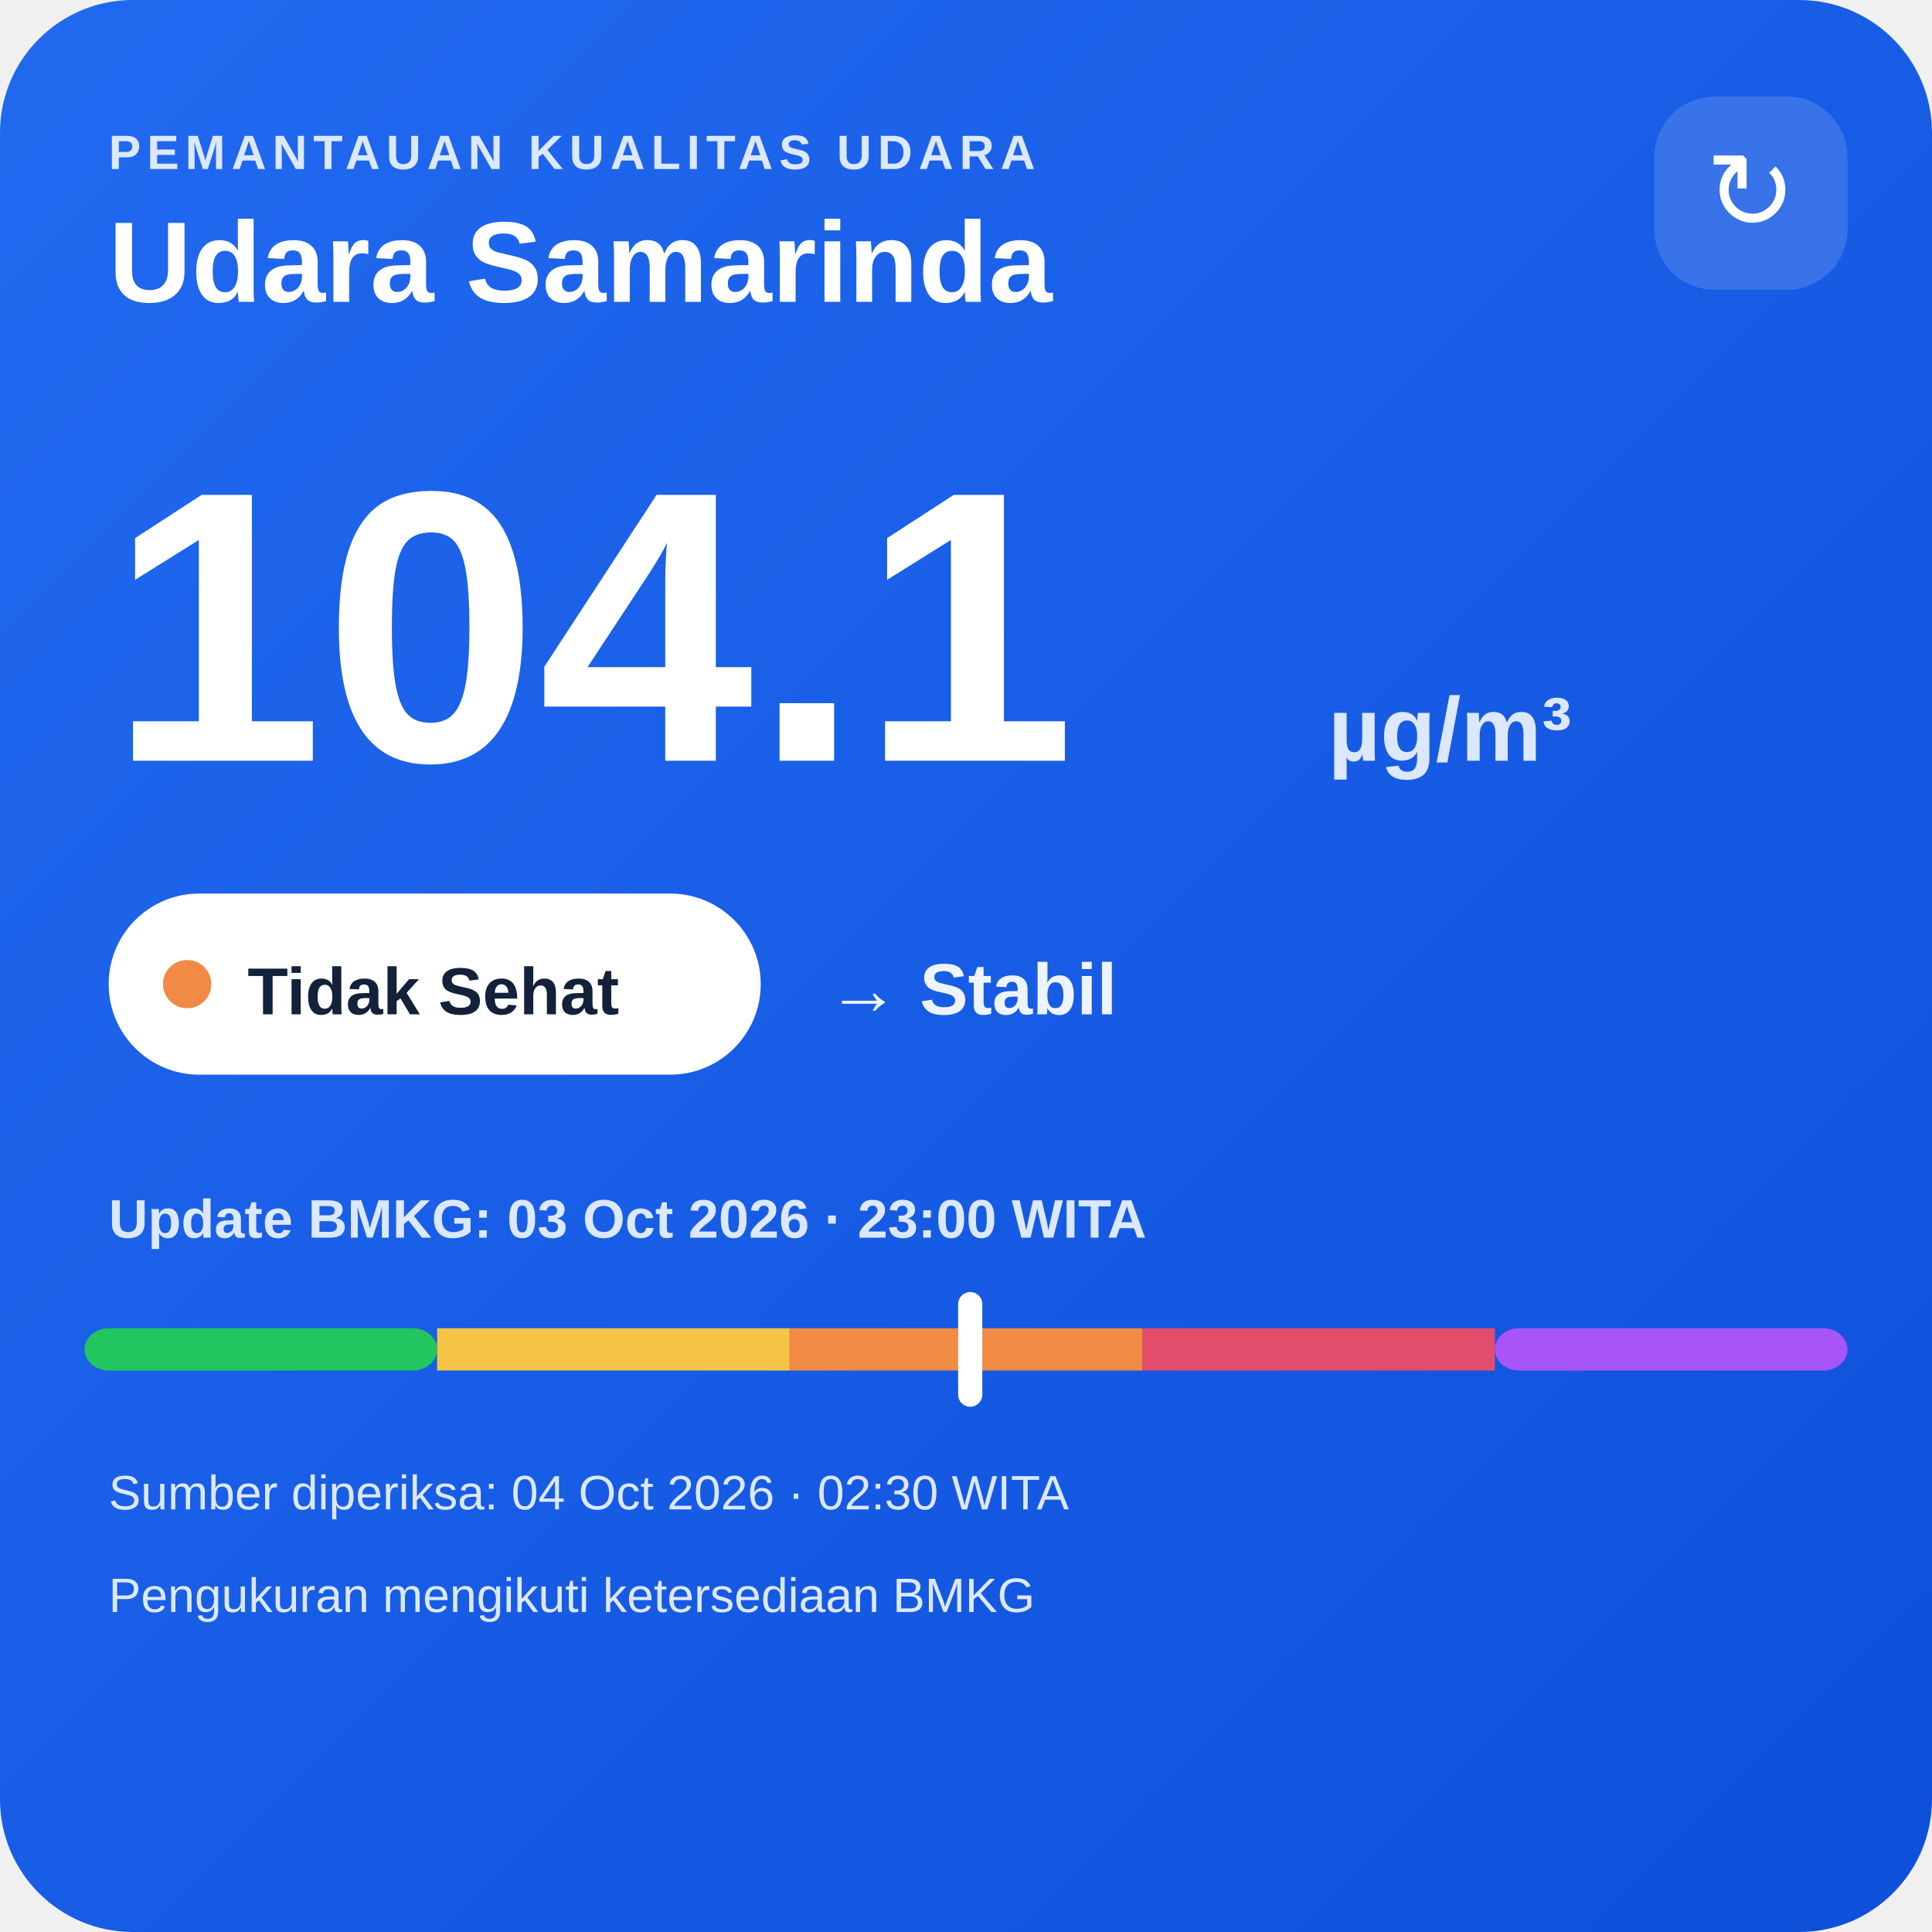
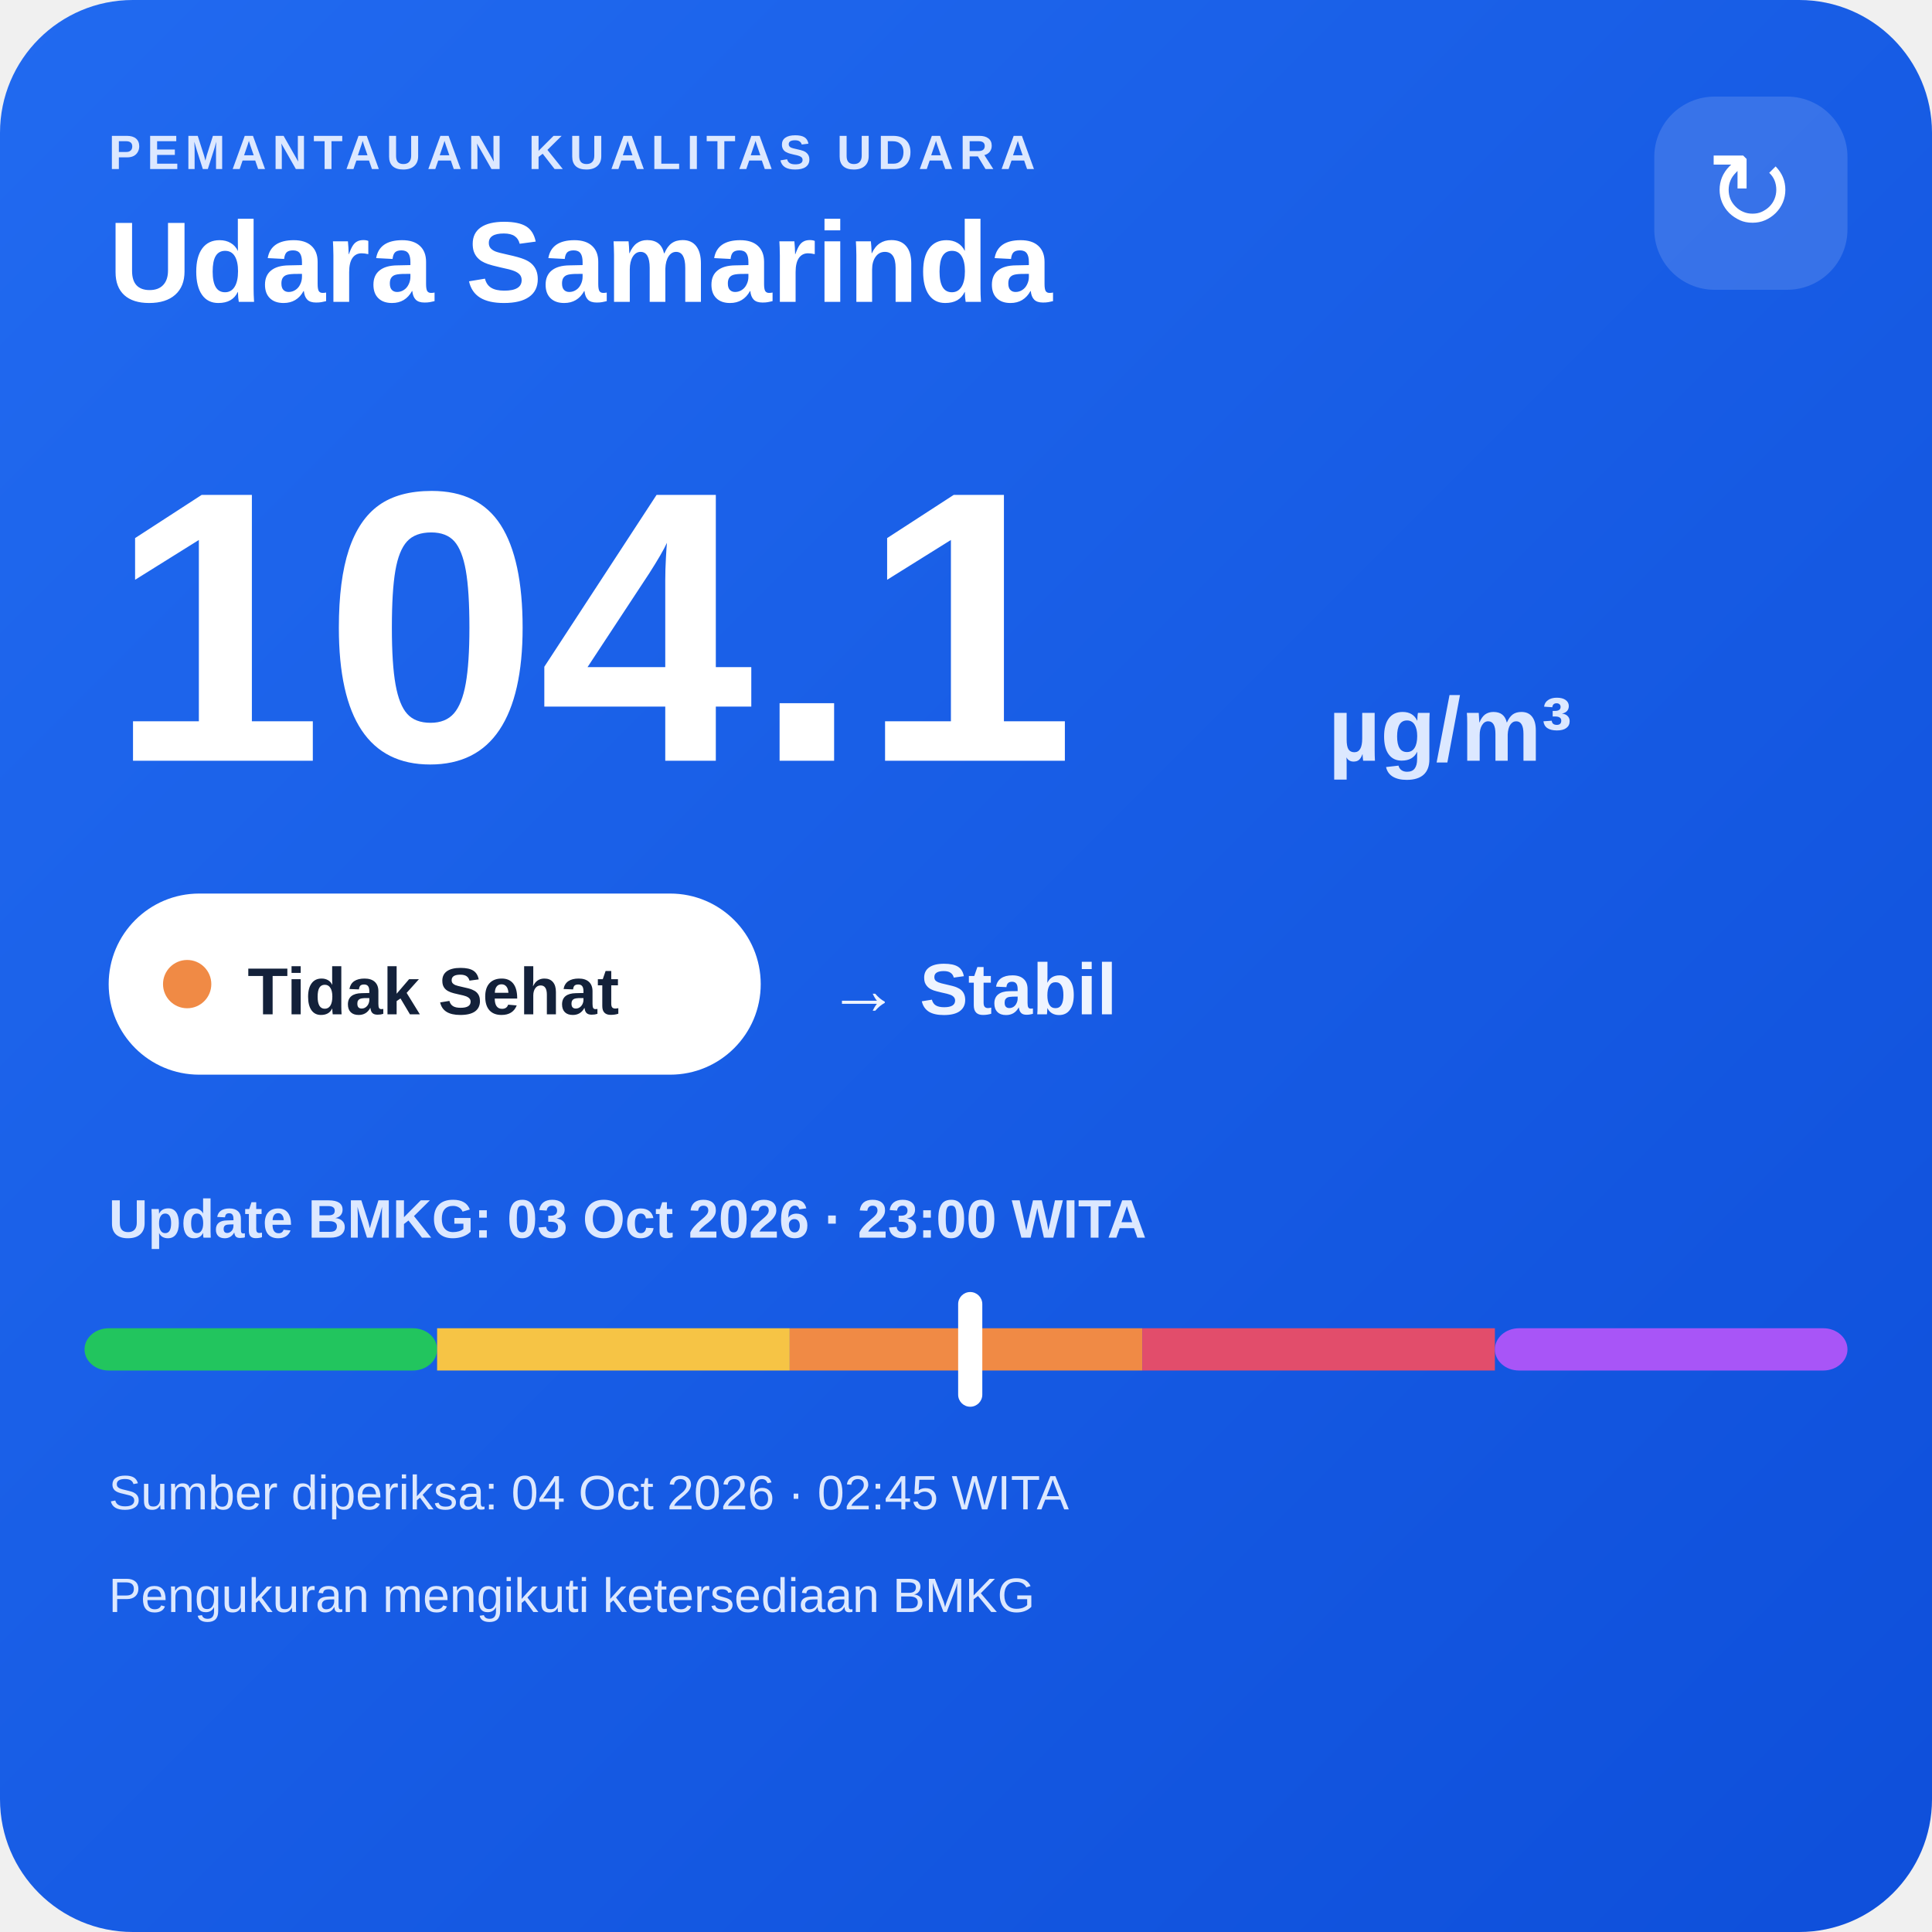
<svg xmlns="http://www.w3.org/2000/svg" width="320" height="320" viewBox="0 0 320 320">
  <defs>
    <linearGradient id="bg" x1="0" y1="0" x2="1" y2="1">
      <stop offset="0" stop-color="#216af0" />
      <stop offset="1" stop-color="#0e4fda" />
    </linearGradient>
  </defs>
  <rect width="320" height="320" rx="22" fill="url(#bg)" />
  <text x="18" y="28" fill="#dce8ff" font-family="Arial,sans-serif" font-size="8" font-weight="700" letter-spacing="1">PEMANTAUAN KUALITAS UDARA</text>
  <text x="18" y="50" fill="#ffffff" font-family="Arial,sans-serif" font-size="19" font-weight="700">Udara Samarinda</text>
  <rect x="274" y="16" width="32" height="32" rx="10" fill="#ffffff" fill-opacity=".14" />
  <text x="290" y="38" text-anchor="middle" fill="#ffffff" font-family="Arial,sans-serif" font-size="18">↻</text>
  <text x="18" y="126" fill="#ffffff" font-family="Arial,sans-serif" font-size="64" font-weight="800">104.1</text>
  <text x="220" y="126" fill="#dce8ff" font-family="Arial,sans-serif" font-size="15" font-weight="700">µg/m³</text>
  <rect x="18" y="148" width="108" height="30" rx="15" fill="#ffffff" />
  <circle cx="31" cy="163" r="4" fill="#f08a45" />
  <text x="41" y="168" fill="#13213a" font-family="Arial,sans-serif" font-size="11" font-weight="700">Tidak Sehat</text>
  <text x="137" y="168" fill="#eef4ff" font-family="Arial,sans-serif" font-size="12" font-weight="700">→ Stabil</text>
  <text x="18" y="205" fill="#dce8ff" font-family="Arial,sans-serif" font-size="9" font-weight="700">Update BMKG: 03 Oct 2026 · 23:00 WITA</text>
  <rect x="14" y="220" width="58.4" height="7" rx="4" fill="#22c55e" />
  <rect x="72.4" y="220" width="58.4" height="7" fill="#f6c445" />
  <rect x="130.8" y="220" width="58.4" height="7" fill="#f08a45" />
  <rect x="189.2" y="220" width="58.4" height="7" fill="#e24d6b" />
  <rect x="247.6" y="220" width="58.4" height="7" rx="4" fill="#a855f7" />
  <rect x="158.7" y="214" width="4" height="19" rx="2" fill="#ffffff" />
-   <text x="18" y="250" fill="#dce8ff" font-family="Arial,sans-serif" font-size="8">Sumber diperiksa: 04 Oct 2026 · 02:30 WITA</text>
+   <text x="18" y="250" fill="#dce8ff" font-family="Arial,sans-serif" font-size="8">Sumber diperiksa: 04 Oct 2026 · 02:45 WITA</text>
  <text x="18" y="267" fill="#dce8ff" font-family="Arial,sans-serif" font-size="8">Pengukuran mengikuti ketersediaan BMKG</text>
</svg>
